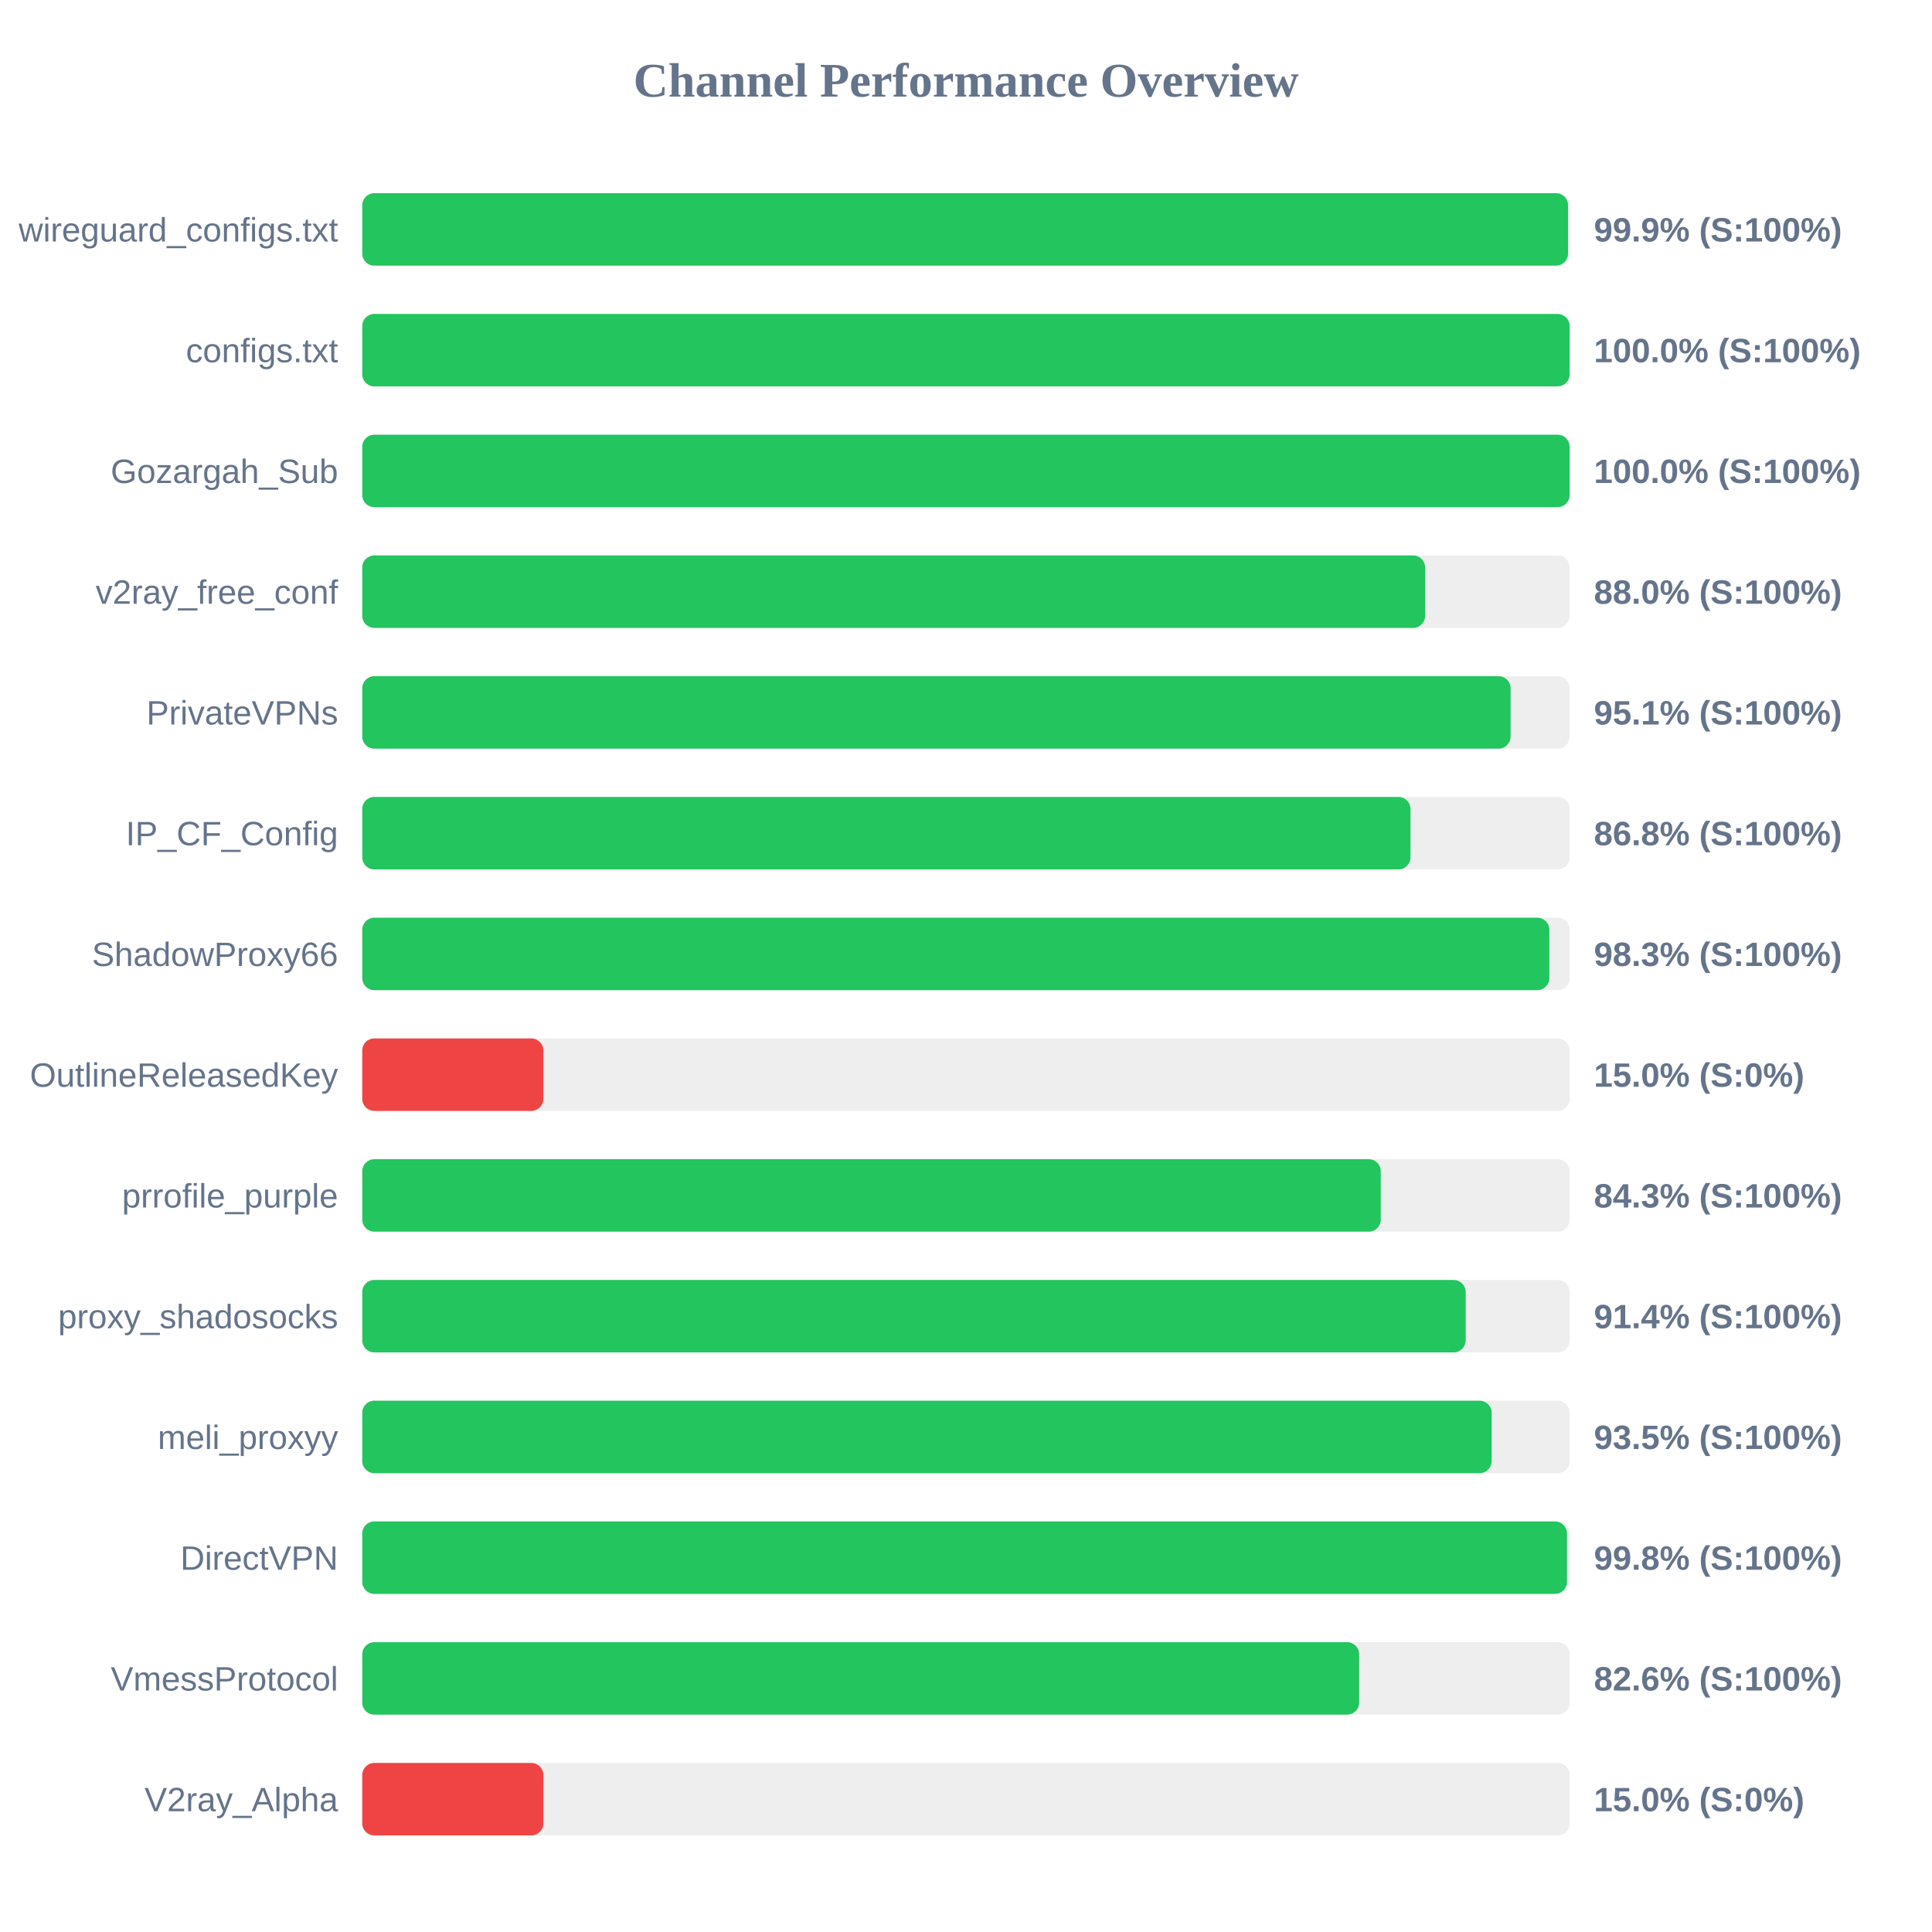
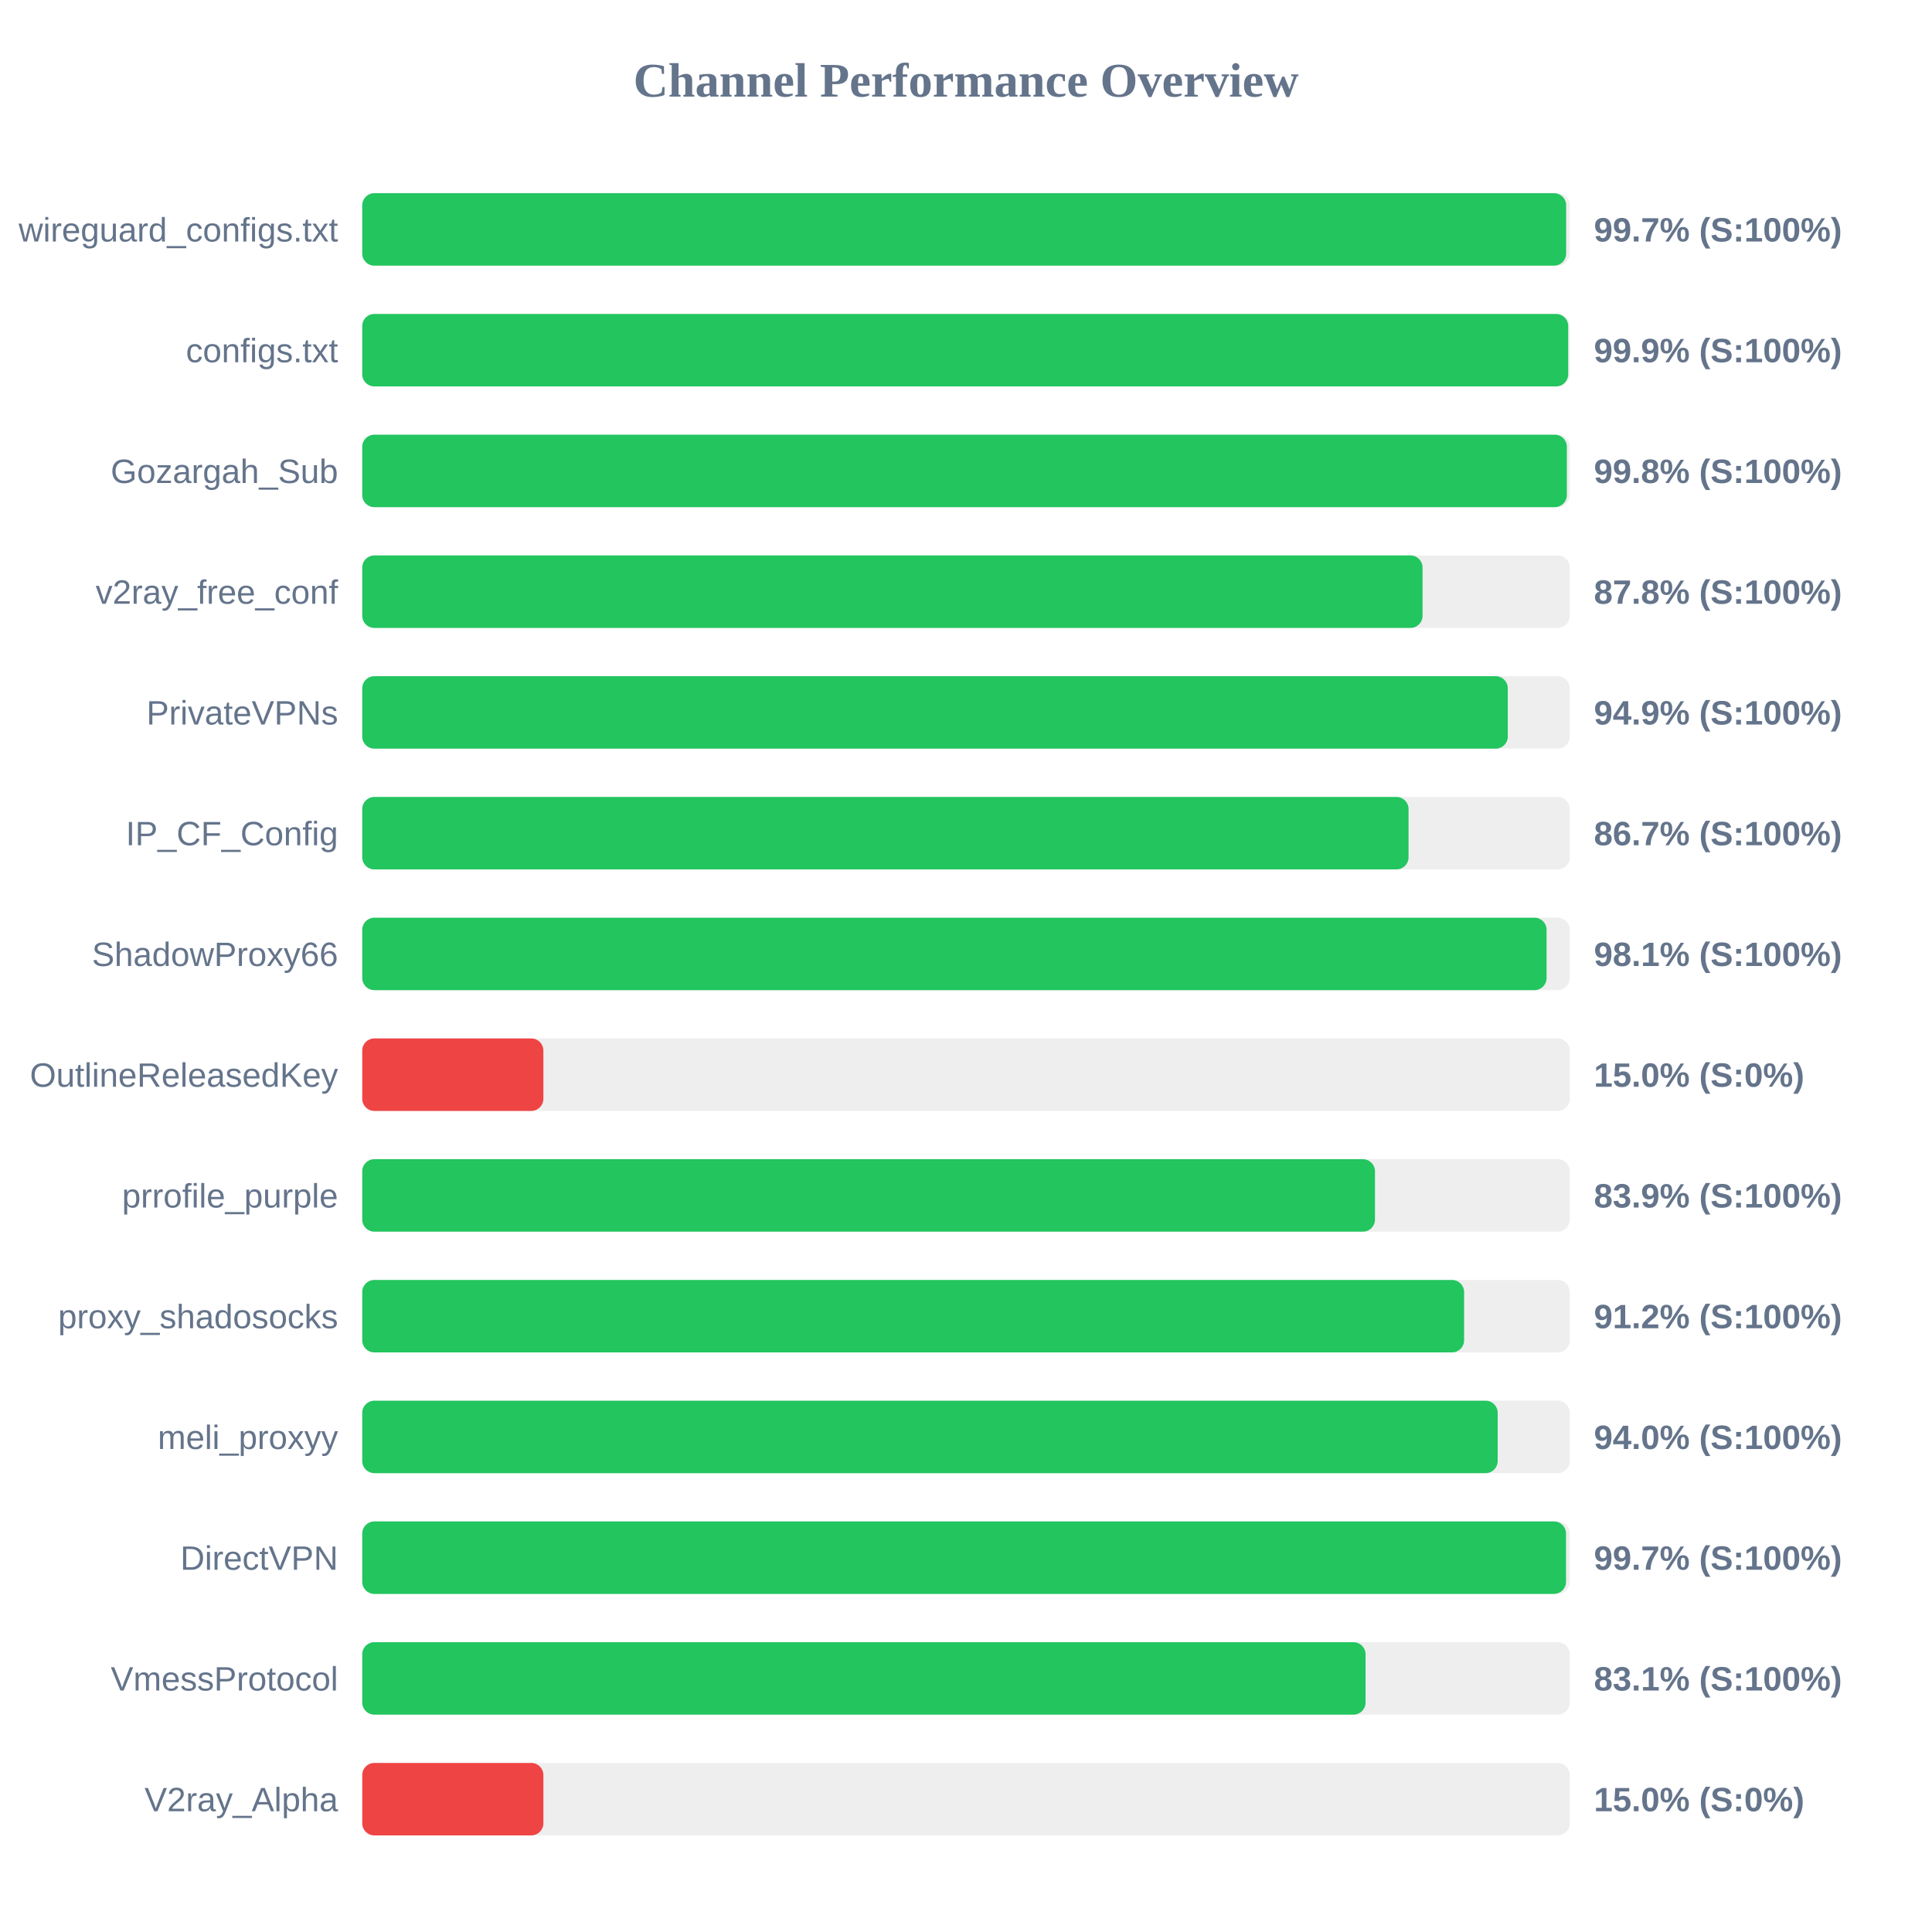
<svg xmlns="http://www.w3.org/2000/svg" width="800" height="800" version="1.1">
  <style>
        .row { font: 14px Arial; fill: #64748b; }
        .score { font: bold 14px Arial; fill: #64748b; }
    </style>
  <text x="400" y="40" text-anchor="middle" font-size="20px" font-weight="bold" fill="#64748b">Channel Performance Overview</text>
  <rect x="150" y="80" width="500" height="30" fill="#eee" rx="5" />
-   <rect x="150" y="80" width="499.3" height="30" fill="#22c55e" rx="5" />
+   <rect x="150" y="80" width="498.5" height="30" fill="#22c55e" rx="5" />
  <text x="140" y="100" text-anchor="end" class="row">wireguard_configs.txt</text>
-   <text x="660" y="100" text-anchor="start" class="score">99.9% (S:100%)</text>
+   <text x="660" y="100" text-anchor="start" class="score">99.7% (S:100%)</text>
  <rect x="150" y="130" width="500" height="30" fill="#eee" rx="5" />
-   <rect x="150" y="130" width="499.95" height="30" fill="#22c55e" rx="5" />
+   <rect x="150" y="130" width="499.35" height="30" fill="#22c55e" rx="5" />
  <text x="140" y="150" text-anchor="end" class="row">configs.txt</text>
-   <text x="660" y="150" text-anchor="start" class="score">100.0% (S:100%)</text>
+   <text x="660" y="150" text-anchor="start" class="score">99.9% (S:100%)</text>
  <rect x="150" y="180" width="500" height="30" fill="#eee" rx="5" />
-   <rect x="150" y="180" width="499.95" height="30" fill="#22c55e" rx="5" />
+   <rect x="150" y="180" width="498.8" height="30" fill="#22c55e" rx="5" />
  <text x="140" y="200" text-anchor="end" class="row">Gozargah_Sub</text>
-   <text x="660" y="200" text-anchor="start" class="score">100.0% (S:100%)</text>
+   <text x="660" y="200" text-anchor="start" class="score">99.8% (S:100%)</text>
  <rect x="150" y="230" width="500" height="30" fill="#eee" rx="5" />
-   <rect x="150" y="230" width="440.1" height="30" fill="#22c55e" rx="5" />
+   <rect x="150" y="230" width="439.05" height="30" fill="#22c55e" rx="5" />
  <text x="140" y="250" text-anchor="end" class="row">v2ray_free_conf</text>
-   <text x="660" y="250" text-anchor="start" class="score">88.0% (S:100%)</text>
+   <text x="660" y="250" text-anchor="start" class="score">87.8% (S:100%)</text>
  <rect x="150" y="280" width="500" height="30" fill="#eee" rx="5" />
-   <rect x="150" y="280" width="475.5" height="30" fill="#22c55e" rx="5" />
+   <rect x="150" y="280" width="474.35" height="30" fill="#22c55e" rx="5" />
  <text x="140" y="300" text-anchor="end" class="row">PrivateVPNs</text>
-   <text x="660" y="300" text-anchor="start" class="score">95.1% (S:100%)</text>
+   <text x="660" y="300" text-anchor="start" class="score">94.9% (S:100%)</text>
  <rect x="150" y="330" width="500" height="30" fill="#eee" rx="5" />
-   <rect x="150" y="330" width="434.05" height="30" fill="#22c55e" rx="5" />
+   <rect x="150" y="330" width="433.25" height="30" fill="#22c55e" rx="5" />
  <text x="140" y="350" text-anchor="end" class="row">IP_CF_Config</text>
-   <text x="660" y="350" text-anchor="start" class="score">86.8% (S:100%)</text>
+   <text x="660" y="350" text-anchor="start" class="score">86.7% (S:100%)</text>
  <rect x="150" y="380" width="500" height="30" fill="#eee" rx="5" />
-   <rect x="150" y="380" width="491.55" height="30" fill="#22c55e" rx="5" />
+   <rect x="150" y="380" width="490.4" height="30" fill="#22c55e" rx="5" />
  <text x="140" y="400" text-anchor="end" class="row">ShadowProxy66</text>
-   <text x="660" y="400" text-anchor="start" class="score">98.3% (S:100%)</text>
+   <text x="660" y="400" text-anchor="start" class="score">98.1% (S:100%)</text>
  <rect x="150" y="430" width="500" height="30" fill="#eee" rx="5" />
  <rect x="150" y="430" width="75.0" height="30" fill="#ef4444" rx="5" />
  <text x="140" y="450" text-anchor="end" class="row">OutlineReleasedKey</text>
  <text x="660" y="450" text-anchor="start" class="score">15.0% (S:0%)</text>
  <rect x="150" y="480" width="500" height="30" fill="#eee" rx="5" />
-   <rect x="150" y="480" width="421.75" height="30" fill="#22c55e" rx="5" />
+   <rect x="150" y="480" width="419.35" height="30" fill="#22c55e" rx="5" />
  <text x="140" y="500" text-anchor="end" class="row">prrofile_purple</text>
-   <text x="660" y="500" text-anchor="start" class="score">84.3% (S:100%)</text>
+   <text x="660" y="500" text-anchor="start" class="score">83.9% (S:100%)</text>
  <rect x="150" y="530" width="500" height="30" fill="#eee" rx="5" />
-   <rect x="150" y="530" width="456.9" height="30" fill="#22c55e" rx="5" />
+   <rect x="150" y="530" width="456.25" height="30" fill="#22c55e" rx="5" />
  <text x="140" y="550" text-anchor="end" class="row">proxy_shadosocks</text>
-   <text x="660" y="550" text-anchor="start" class="score">91.4% (S:100%)</text>
+   <text x="660" y="550" text-anchor="start" class="score">91.2% (S:100%)</text>
  <rect x="150" y="580" width="500" height="30" fill="#eee" rx="5" />
-   <rect x="150" y="580" width="467.65" height="30" fill="#22c55e" rx="5" />
+   <rect x="150" y="580" width="470.15" height="30" fill="#22c55e" rx="5" />
  <text x="140" y="600" text-anchor="end" class="row">meli_proxyy</text>
-   <text x="660" y="600" text-anchor="start" class="score">93.5% (S:100%)</text>
+   <text x="660" y="600" text-anchor="start" class="score">94.0% (S:100%)</text>
  <rect x="150" y="630" width="500" height="30" fill="#eee" rx="5" />
-   <rect x="150" y="630" width="498.85" height="30" fill="#22c55e" rx="5" />
+   <rect x="150" y="630" width="498.45" height="30" fill="#22c55e" rx="5" />
  <text x="140" y="650" text-anchor="end" class="row">DirectVPN</text>
-   <text x="660" y="650" text-anchor="start" class="score">99.8% (S:100%)</text>
+   <text x="660" y="650" text-anchor="start" class="score">99.7% (S:100%)</text>
  <rect x="150" y="680" width="500" height="30" fill="#eee" rx="5" />
-   <rect x="150" y="680" width="412.8" height="30" fill="#22c55e" rx="5" />
+   <rect x="150" y="680" width="415.45" height="30" fill="#22c55e" rx="5" />
  <text x="140" y="700" text-anchor="end" class="row">VmessProtocol</text>
-   <text x="660" y="700" text-anchor="start" class="score">82.6% (S:100%)</text>
+   <text x="660" y="700" text-anchor="start" class="score">83.1% (S:100%)</text>
  <rect x="150" y="730" width="500" height="30" fill="#eee" rx="5" />
  <rect x="150" y="730" width="75.0" height="30" fill="#ef4444" rx="5" />
  <text x="140" y="750" text-anchor="end" class="row">V2ray_Alpha</text>
  <text x="660" y="750" text-anchor="start" class="score">15.0% (S:0%)</text>
</svg>
